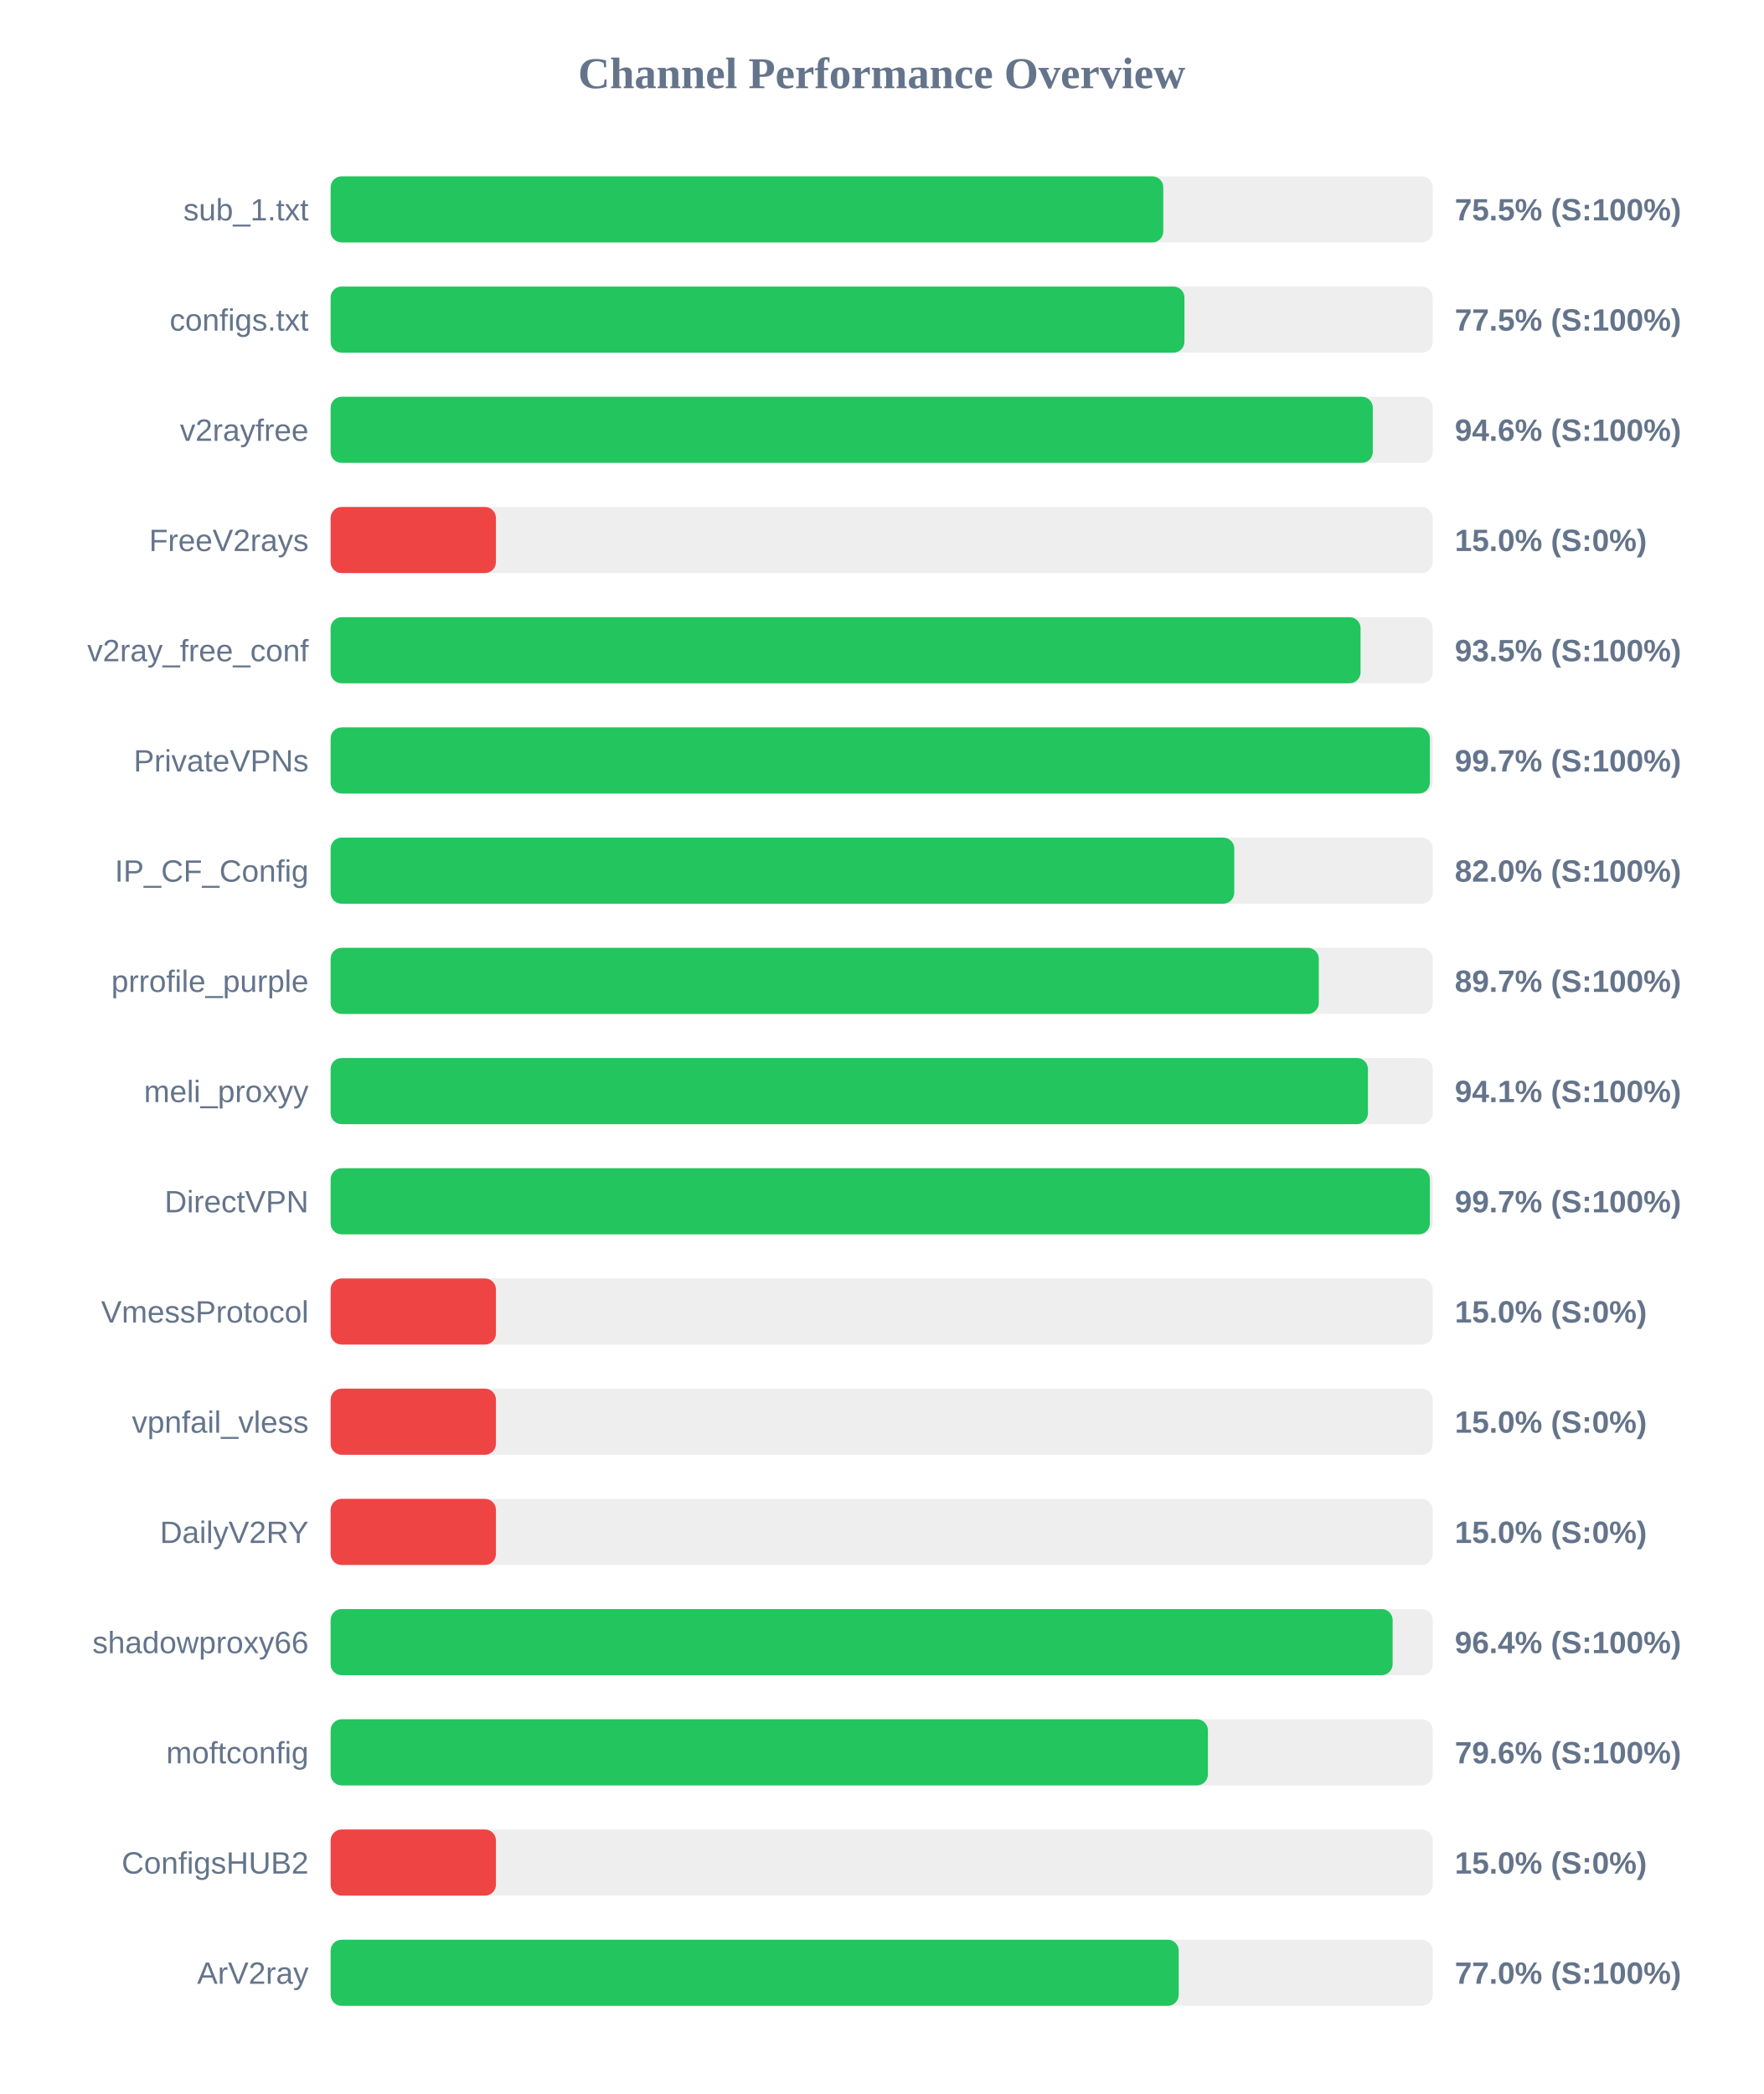
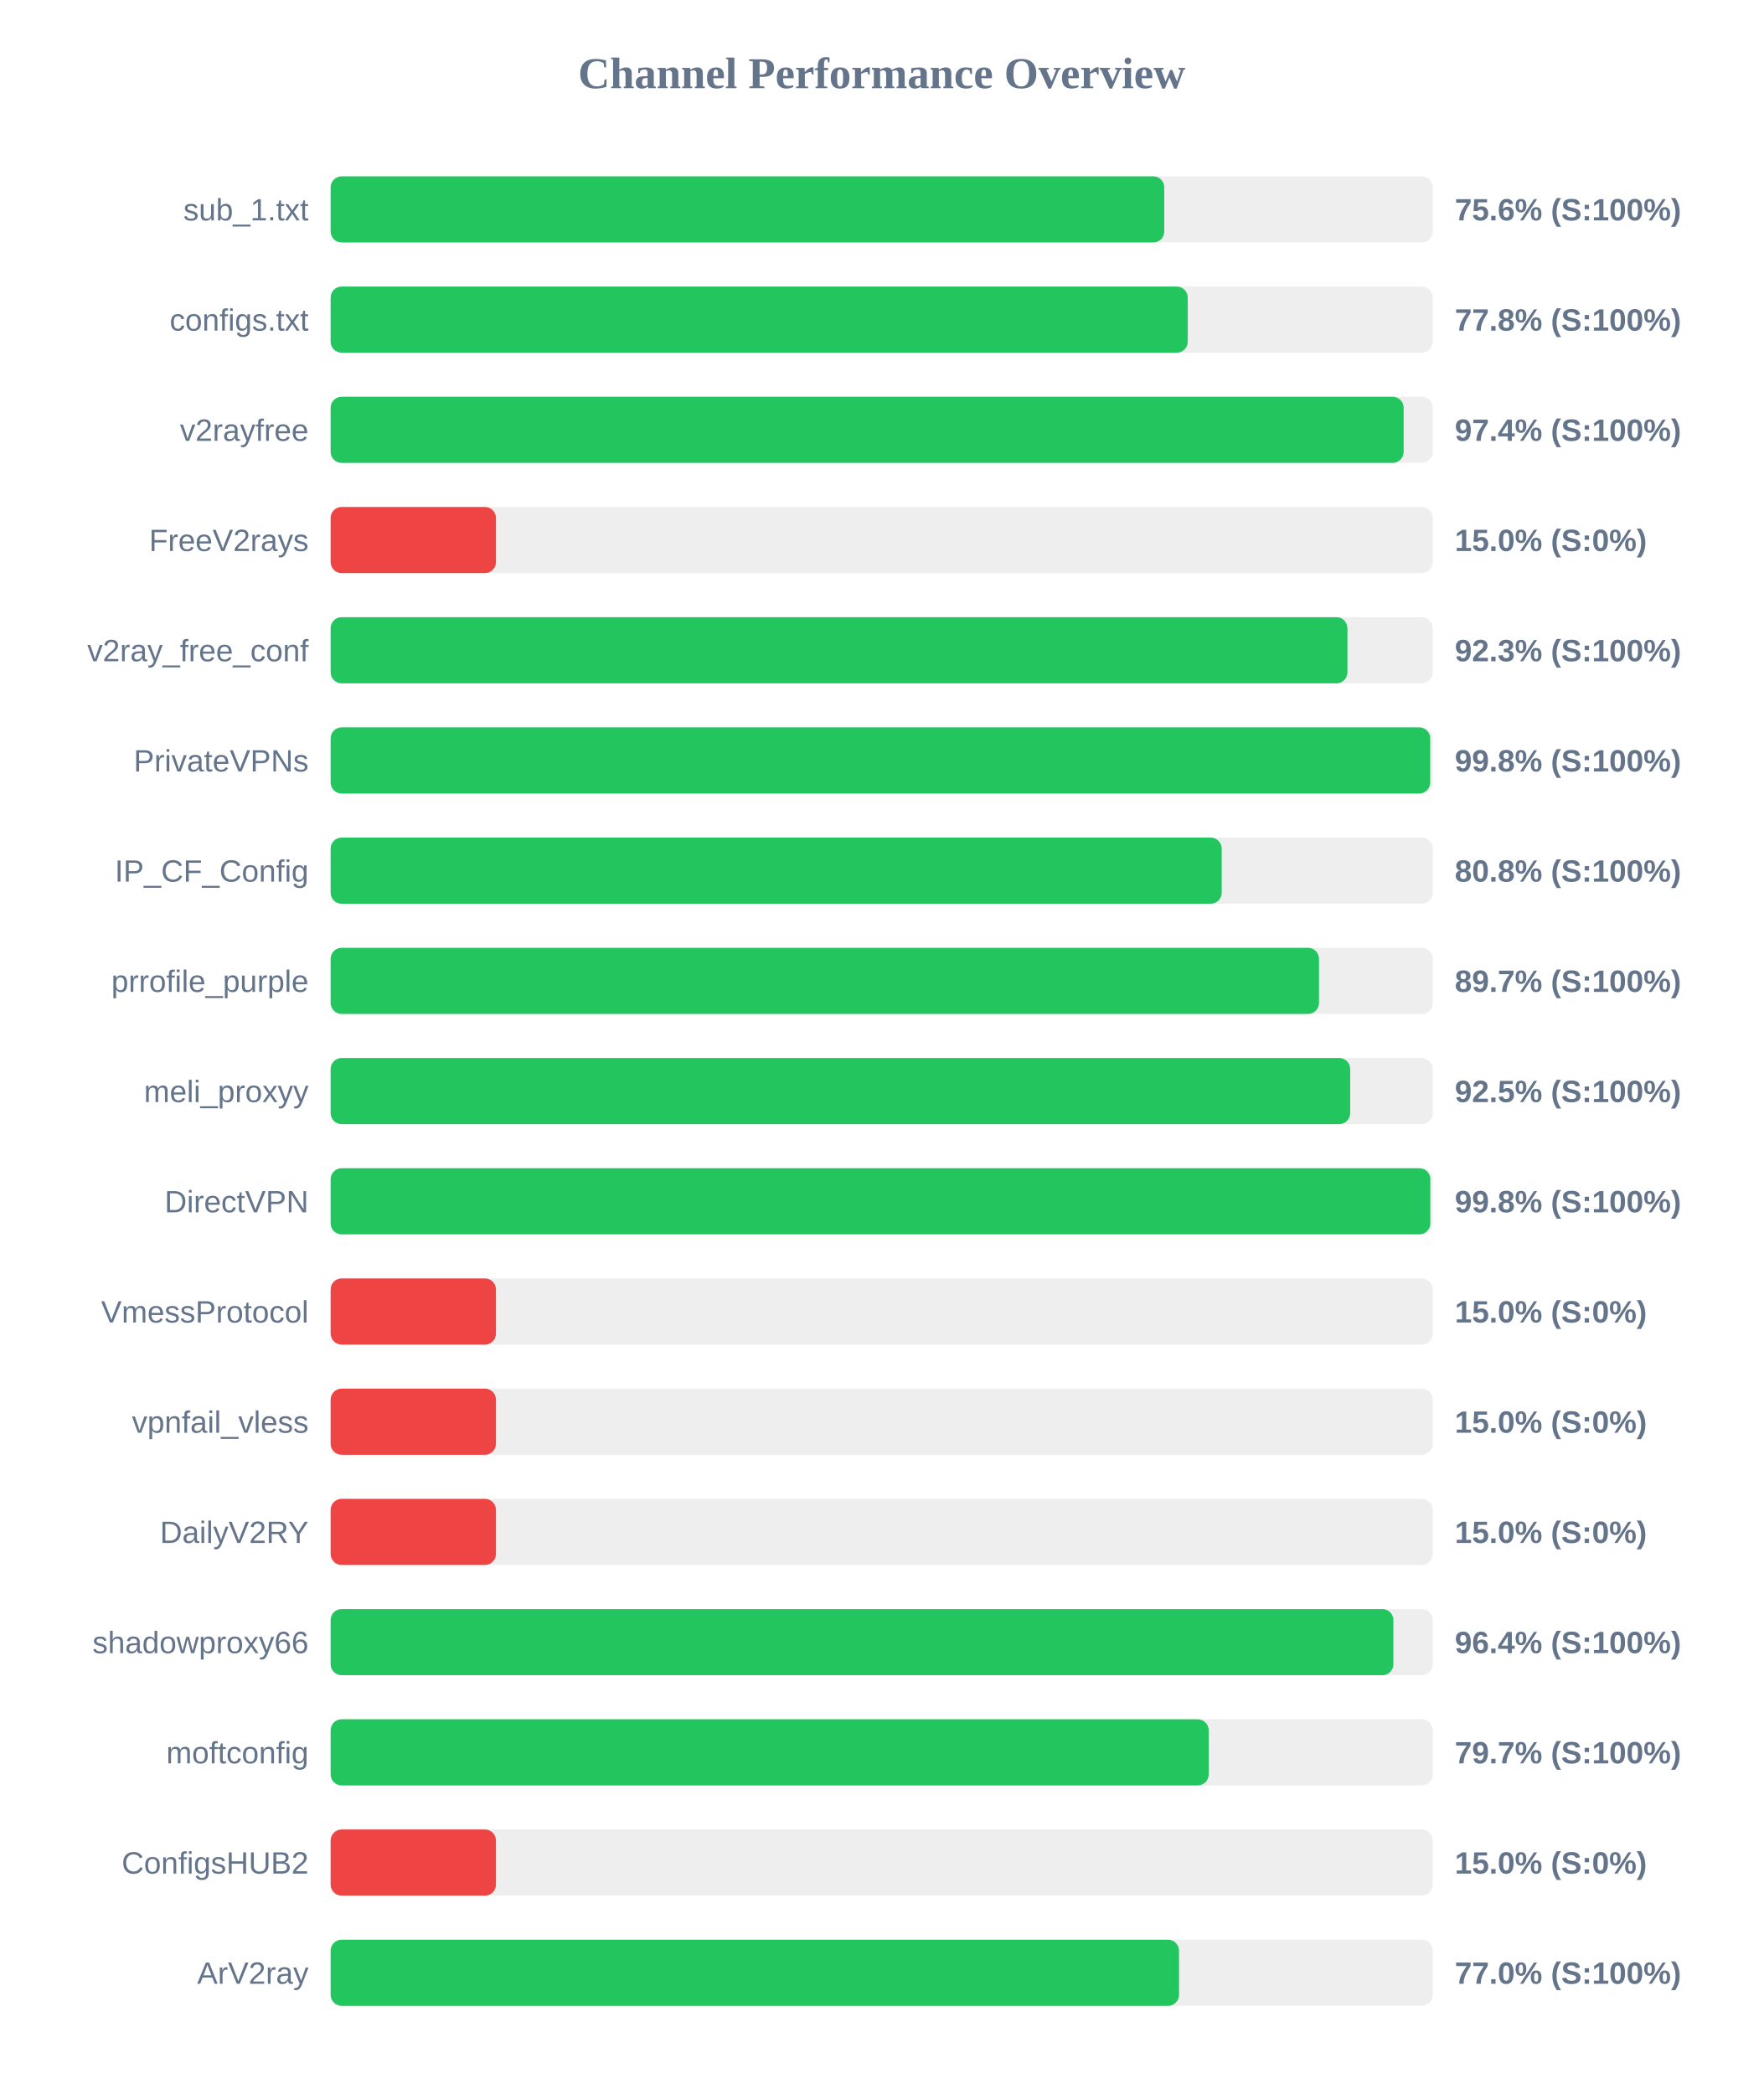
<svg xmlns="http://www.w3.org/2000/svg" width="800" height="950" version="1.1">
  <style>
        .row { font: 14px Arial; fill: #64748b; }
        .score { font: bold 14px Arial; fill: #64748b; }
    </style>
  <text x="400" y="40" text-anchor="middle" font-size="20px" font-weight="bold" fill="#64748b">Channel Performance Overview</text>
  <rect x="150" y="80" width="500" height="30" fill="#eee" rx="5" />
-   <rect x="150" y="80" width="377.75" height="30" fill="#22c55e" rx="5" />
+   <rect x="150" y="80" width="378.2" height="30" fill="#22c55e" rx="5" />
  <text x="140" y="100" text-anchor="end" class="row">sub_1.txt</text>
-   <text x="660" y="100" text-anchor="start" class="score">75.5% (S:100%)</text>
+   <text x="660" y="100" text-anchor="start" class="score">75.6% (S:100%)</text>
  <rect x="150" y="130" width="500" height="30" fill="#eee" rx="5" />
-   <rect x="150" y="130" width="387.35" height="30" fill="#22c55e" rx="5" />
+   <rect x="150" y="130" width="388.85" height="30" fill="#22c55e" rx="5" />
  <text x="140" y="150" text-anchor="end" class="row">configs.txt</text>
-   <text x="660" y="150" text-anchor="start" class="score">77.5% (S:100%)</text>
+   <text x="660" y="150" text-anchor="start" class="score">77.8% (S:100%)</text>
  <rect x="150" y="180" width="500" height="30" fill="#eee" rx="5" />
-   <rect x="150" y="180" width="472.8" height="30" fill="#22c55e" rx="5" />
+   <rect x="150" y="180" width="486.8" height="30" fill="#22c55e" rx="5" />
  <text x="140" y="200" text-anchor="end" class="row">v2rayfree</text>
-   <text x="660" y="200" text-anchor="start" class="score">94.6% (S:100%)</text>
+   <text x="660" y="200" text-anchor="start" class="score">97.4% (S:100%)</text>
  <rect x="150" y="230" width="500" height="30" fill="#eee" rx="5" />
  <rect x="150" y="230" width="75.0" height="30" fill="#ef4444" rx="5" />
  <text x="140" y="250" text-anchor="end" class="row">FreeV2rays</text>
  <text x="660" y="250" text-anchor="start" class="score">15.0% (S:0%)</text>
  <rect x="150" y="280" width="500" height="30" fill="#eee" rx="5" />
-   <rect x="150" y="280" width="467.25" height="30" fill="#22c55e" rx="5" />
+   <rect x="150" y="280" width="461.3" height="30" fill="#22c55e" rx="5" />
  <text x="140" y="300" text-anchor="end" class="row">v2ray_free_conf</text>
-   <text x="660" y="300" text-anchor="start" class="score">93.5% (S:100%)</text>
+   <text x="660" y="300" text-anchor="start" class="score">92.3% (S:100%)</text>
  <rect x="150" y="330" width="500" height="30" fill="#eee" rx="5" />
-   <rect x="150" y="330" width="498.7" height="30" fill="#22c55e" rx="5" />
+   <rect x="150" y="330" width="498.85" height="30" fill="#22c55e" rx="5" />
  <text x="140" y="350" text-anchor="end" class="row">PrivateVPNs</text>
-   <text x="660" y="350" text-anchor="start" class="score">99.7% (S:100%)</text>
+   <text x="660" y="350" text-anchor="start" class="score">99.8% (S:100%)</text>
  <rect x="150" y="380" width="500" height="30" fill="#eee" rx="5" />
-   <rect x="150" y="380" width="409.95" height="30" fill="#22c55e" rx="5" />
+   <rect x="150" y="380" width="404.25" height="30" fill="#22c55e" rx="5" />
  <text x="140" y="400" text-anchor="end" class="row">IP_CF_Config</text>
-   <text x="660" y="400" text-anchor="start" class="score">82.0% (S:100%)</text>
+   <text x="660" y="400" text-anchor="start" class="score">80.8% (S:100%)</text>
  <rect x="150" y="430" width="500" height="30" fill="#eee" rx="5" />
-   <rect x="150" y="430" width="448.3" height="30" fill="#22c55e" rx="5" />
+   <rect x="150" y="430" width="448.4" height="30" fill="#22c55e" rx="5" />
  <text x="140" y="450" text-anchor="end" class="row">prrofile_purple</text>
  <text x="660" y="450" text-anchor="start" class="score">89.7% (S:100%)</text>
  <rect x="150" y="480" width="500" height="30" fill="#eee" rx="5" />
-   <rect x="150" y="480" width="470.6" height="30" fill="#22c55e" rx="5" />
+   <rect x="150" y="480" width="462.55" height="30" fill="#22c55e" rx="5" />
  <text x="140" y="500" text-anchor="end" class="row">meli_proxyy</text>
-   <text x="660" y="500" text-anchor="start" class="score">94.1% (S:100%)</text>
+   <text x="660" y="500" text-anchor="start" class="score">92.5% (S:100%)</text>
  <rect x="150" y="530" width="500" height="30" fill="#eee" rx="5" />
-   <rect x="150" y="530" width="498.7" height="30" fill="#22c55e" rx="5" />
+   <rect x="150" y="530" width="498.9" height="30" fill="#22c55e" rx="5" />
  <text x="140" y="550" text-anchor="end" class="row">DirectVPN</text>
-   <text x="660" y="550" text-anchor="start" class="score">99.7% (S:100%)</text>
+   <text x="660" y="550" text-anchor="start" class="score">99.8% (S:100%)</text>
  <rect x="150" y="580" width="500" height="30" fill="#eee" rx="5" />
  <rect x="150" y="580" width="75.0" height="30" fill="#ef4444" rx="5" />
  <text x="140" y="600" text-anchor="end" class="row">VmessProtocol</text>
  <text x="660" y="600" text-anchor="start" class="score">15.0% (S:0%)</text>
  <rect x="150" y="630" width="500" height="30" fill="#eee" rx="5" />
  <rect x="150" y="630" width="75.0" height="30" fill="#ef4444" rx="5" />
  <text x="140" y="650" text-anchor="end" class="row">vpnfail_vless</text>
  <text x="660" y="650" text-anchor="start" class="score">15.0% (S:0%)</text>
  <rect x="150" y="680" width="500" height="30" fill="#eee" rx="5" />
  <rect x="150" y="680" width="75.0" height="30" fill="#ef4444" rx="5" />
  <text x="140" y="700" text-anchor="end" class="row">DailyV2RY</text>
  <text x="660" y="700" text-anchor="start" class="score">15.0% (S:0%)</text>
  <rect x="150" y="730" width="500" height="30" fill="#eee" rx="5" />
-   <rect x="150" y="730" width="481.8" height="30" fill="#22c55e" rx="5" />
+   <rect x="150" y="730" width="482.15" height="30" fill="#22c55e" rx="5" />
  <text x="140" y="750" text-anchor="end" class="row">shadowproxy66</text>
  <text x="660" y="750" text-anchor="start" class="score">96.4% (S:100%)</text>
  <rect x="150" y="780" width="500" height="30" fill="#eee" rx="5" />
-   <rect x="150" y="780" width="398.0" height="30" fill="#22c55e" rx="5" />
+   <rect x="150" y="780" width="398.35" height="30" fill="#22c55e" rx="5" />
  <text x="140" y="800" text-anchor="end" class="row">moftconfig</text>
-   <text x="660" y="800" text-anchor="start" class="score">79.6% (S:100%)</text>
+   <text x="660" y="800" text-anchor="start" class="score">79.7% (S:100%)</text>
  <rect x="150" y="830" width="500" height="30" fill="#eee" rx="5" />
  <rect x="150" y="830" width="75.0" height="30" fill="#ef4444" rx="5" />
  <text x="140" y="850" text-anchor="end" class="row">ConfigsHUB2</text>
  <text x="660" y="850" text-anchor="start" class="score">15.0% (S:0%)</text>
  <rect x="150" y="880" width="500" height="30" fill="#eee" rx="5" />
-   <rect x="150" y="880" width="384.75" height="30" fill="#22c55e" rx="5" />
+   <rect x="150" y="880" width="384.9" height="30" fill="#22c55e" rx="5" />
  <text x="140" y="900" text-anchor="end" class="row">ArV2ray</text>
  <text x="660" y="900" text-anchor="start" class="score">77.0% (S:100%)</text>
</svg>
